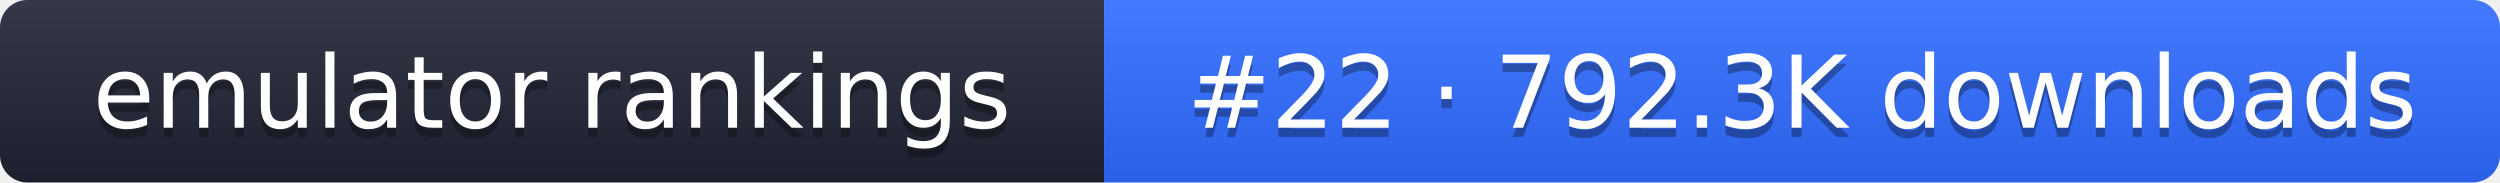
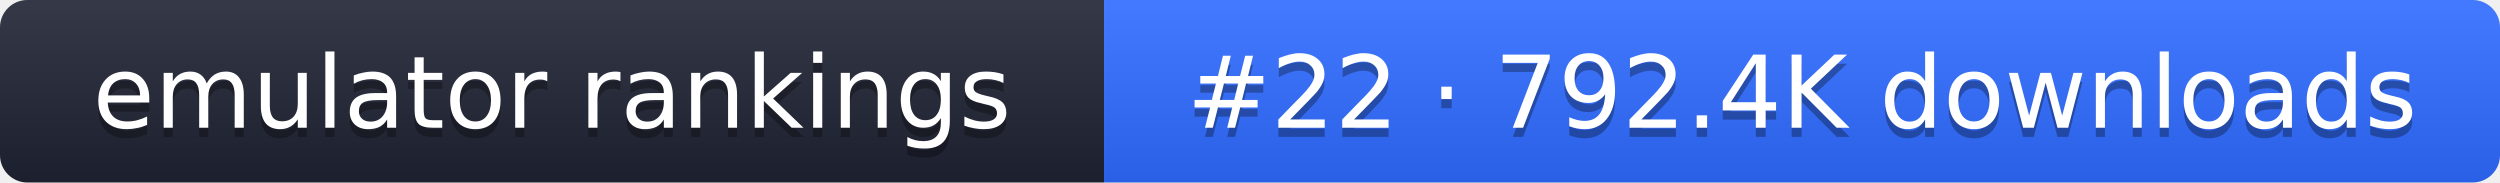
- <svg xmlns="http://www.w3.org/2000/svg" width="274" height="20" role="img" aria-label="emulator rankings: #22 · 792.3K downloads">
+ <svg xmlns="http://www.w3.org/2000/svg" width="274" height="20" role="img" aria-label="emulator rankings: #22 · 792.4K downloads">
  <linearGradient id="g" x2="0" y2="100%">
    <stop offset="0" stop-color="#fff" stop-opacity=".1" />
    <stop offset="1" stop-opacity=".1" />
  </linearGradient>
  <clipPath id="r">
    <rect width="274" height="20" rx="3" fill="#fff" />
  </clipPath>
  <g clip-path="url(#r)">
    <rect width="121" height="20" fill="#1f2433" />
    <rect x="121" width="153" height="20" fill="#2f6bff" />
    <rect width="274" height="20" fill="url(#g)" />
  </g>
  <g fill="#fff" text-anchor="middle" font-family="Verdana,DejaVu Sans,sans-serif" font-size="11">
    <text x="60.5" y="15" fill="#010101" fill-opacity=".3">emulator rankings</text>
    <text x="60.5" y="14">emulator rankings</text>
-     <text x="197.5" y="15" fill="#010101" fill-opacity=".3">#22 · 792.3K downloads</text>
-     <text x="197.5" y="14">#22 · 792.3K downloads</text>
+     <text x="197.5" y="15" fill="#010101" fill-opacity=".3">#22 · 792.4K downloads</text>
+     <text x="197.5" y="14">#22 · 792.4K downloads</text>
  </g>
</svg>
